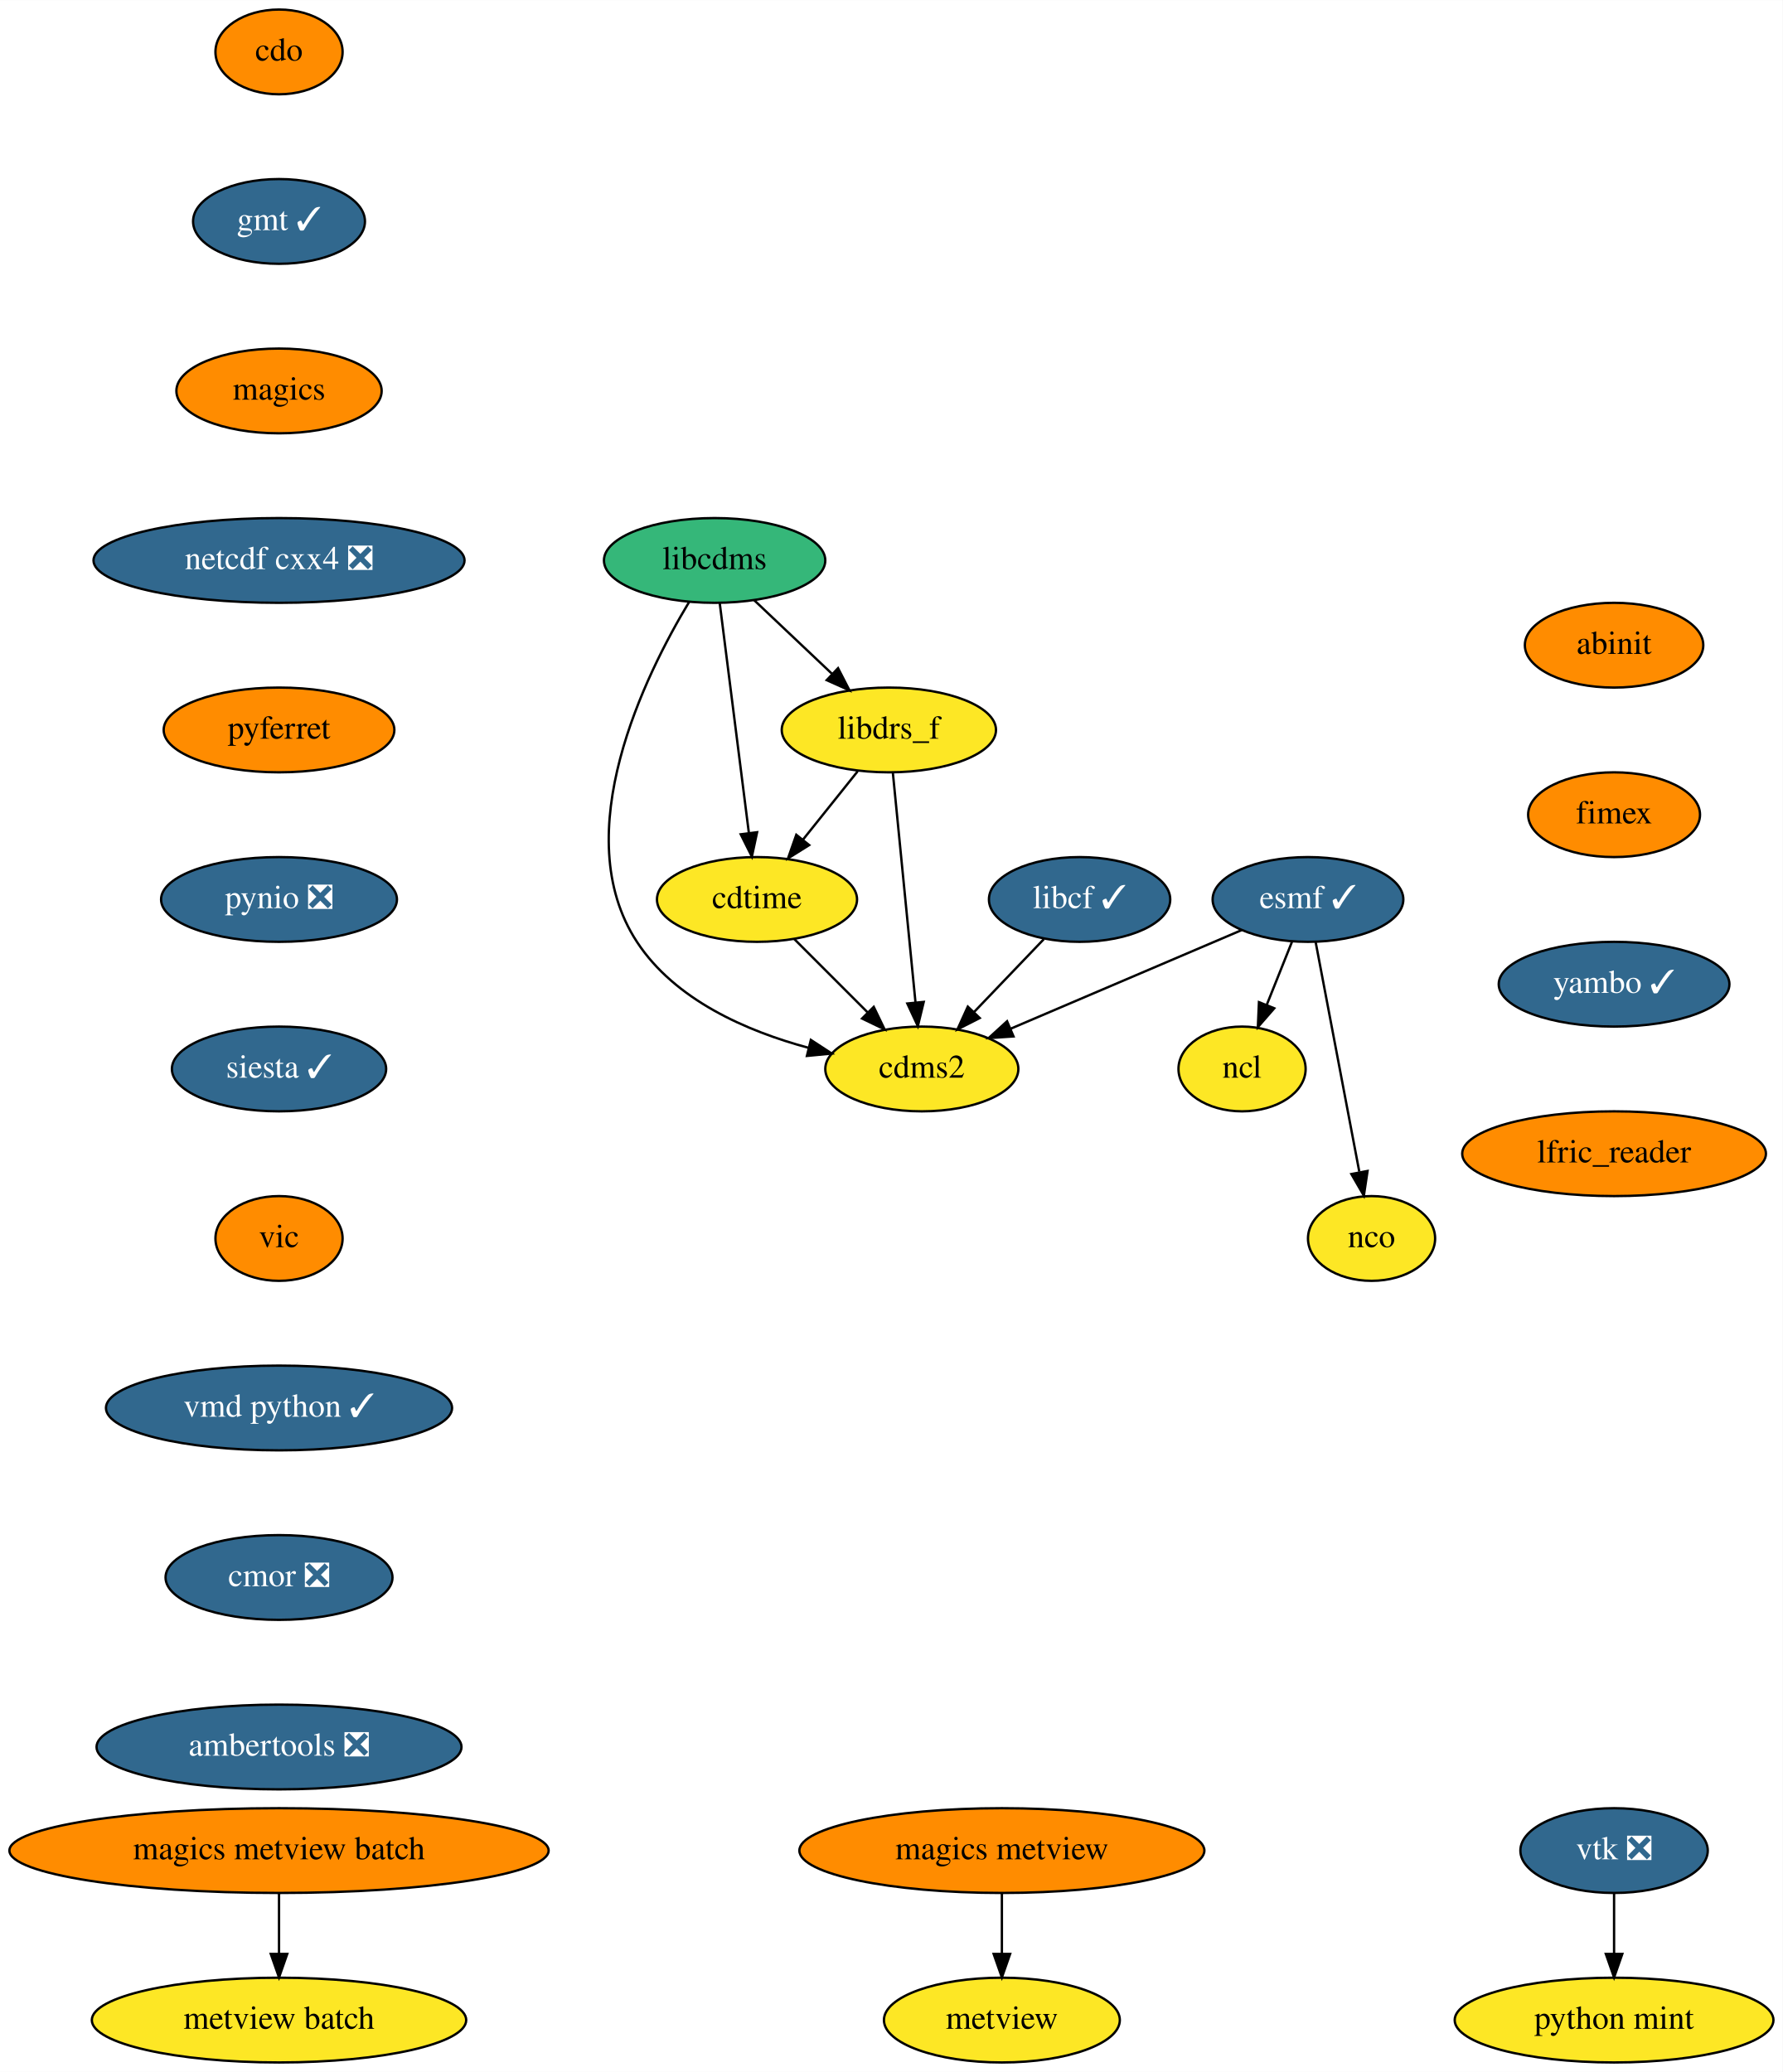
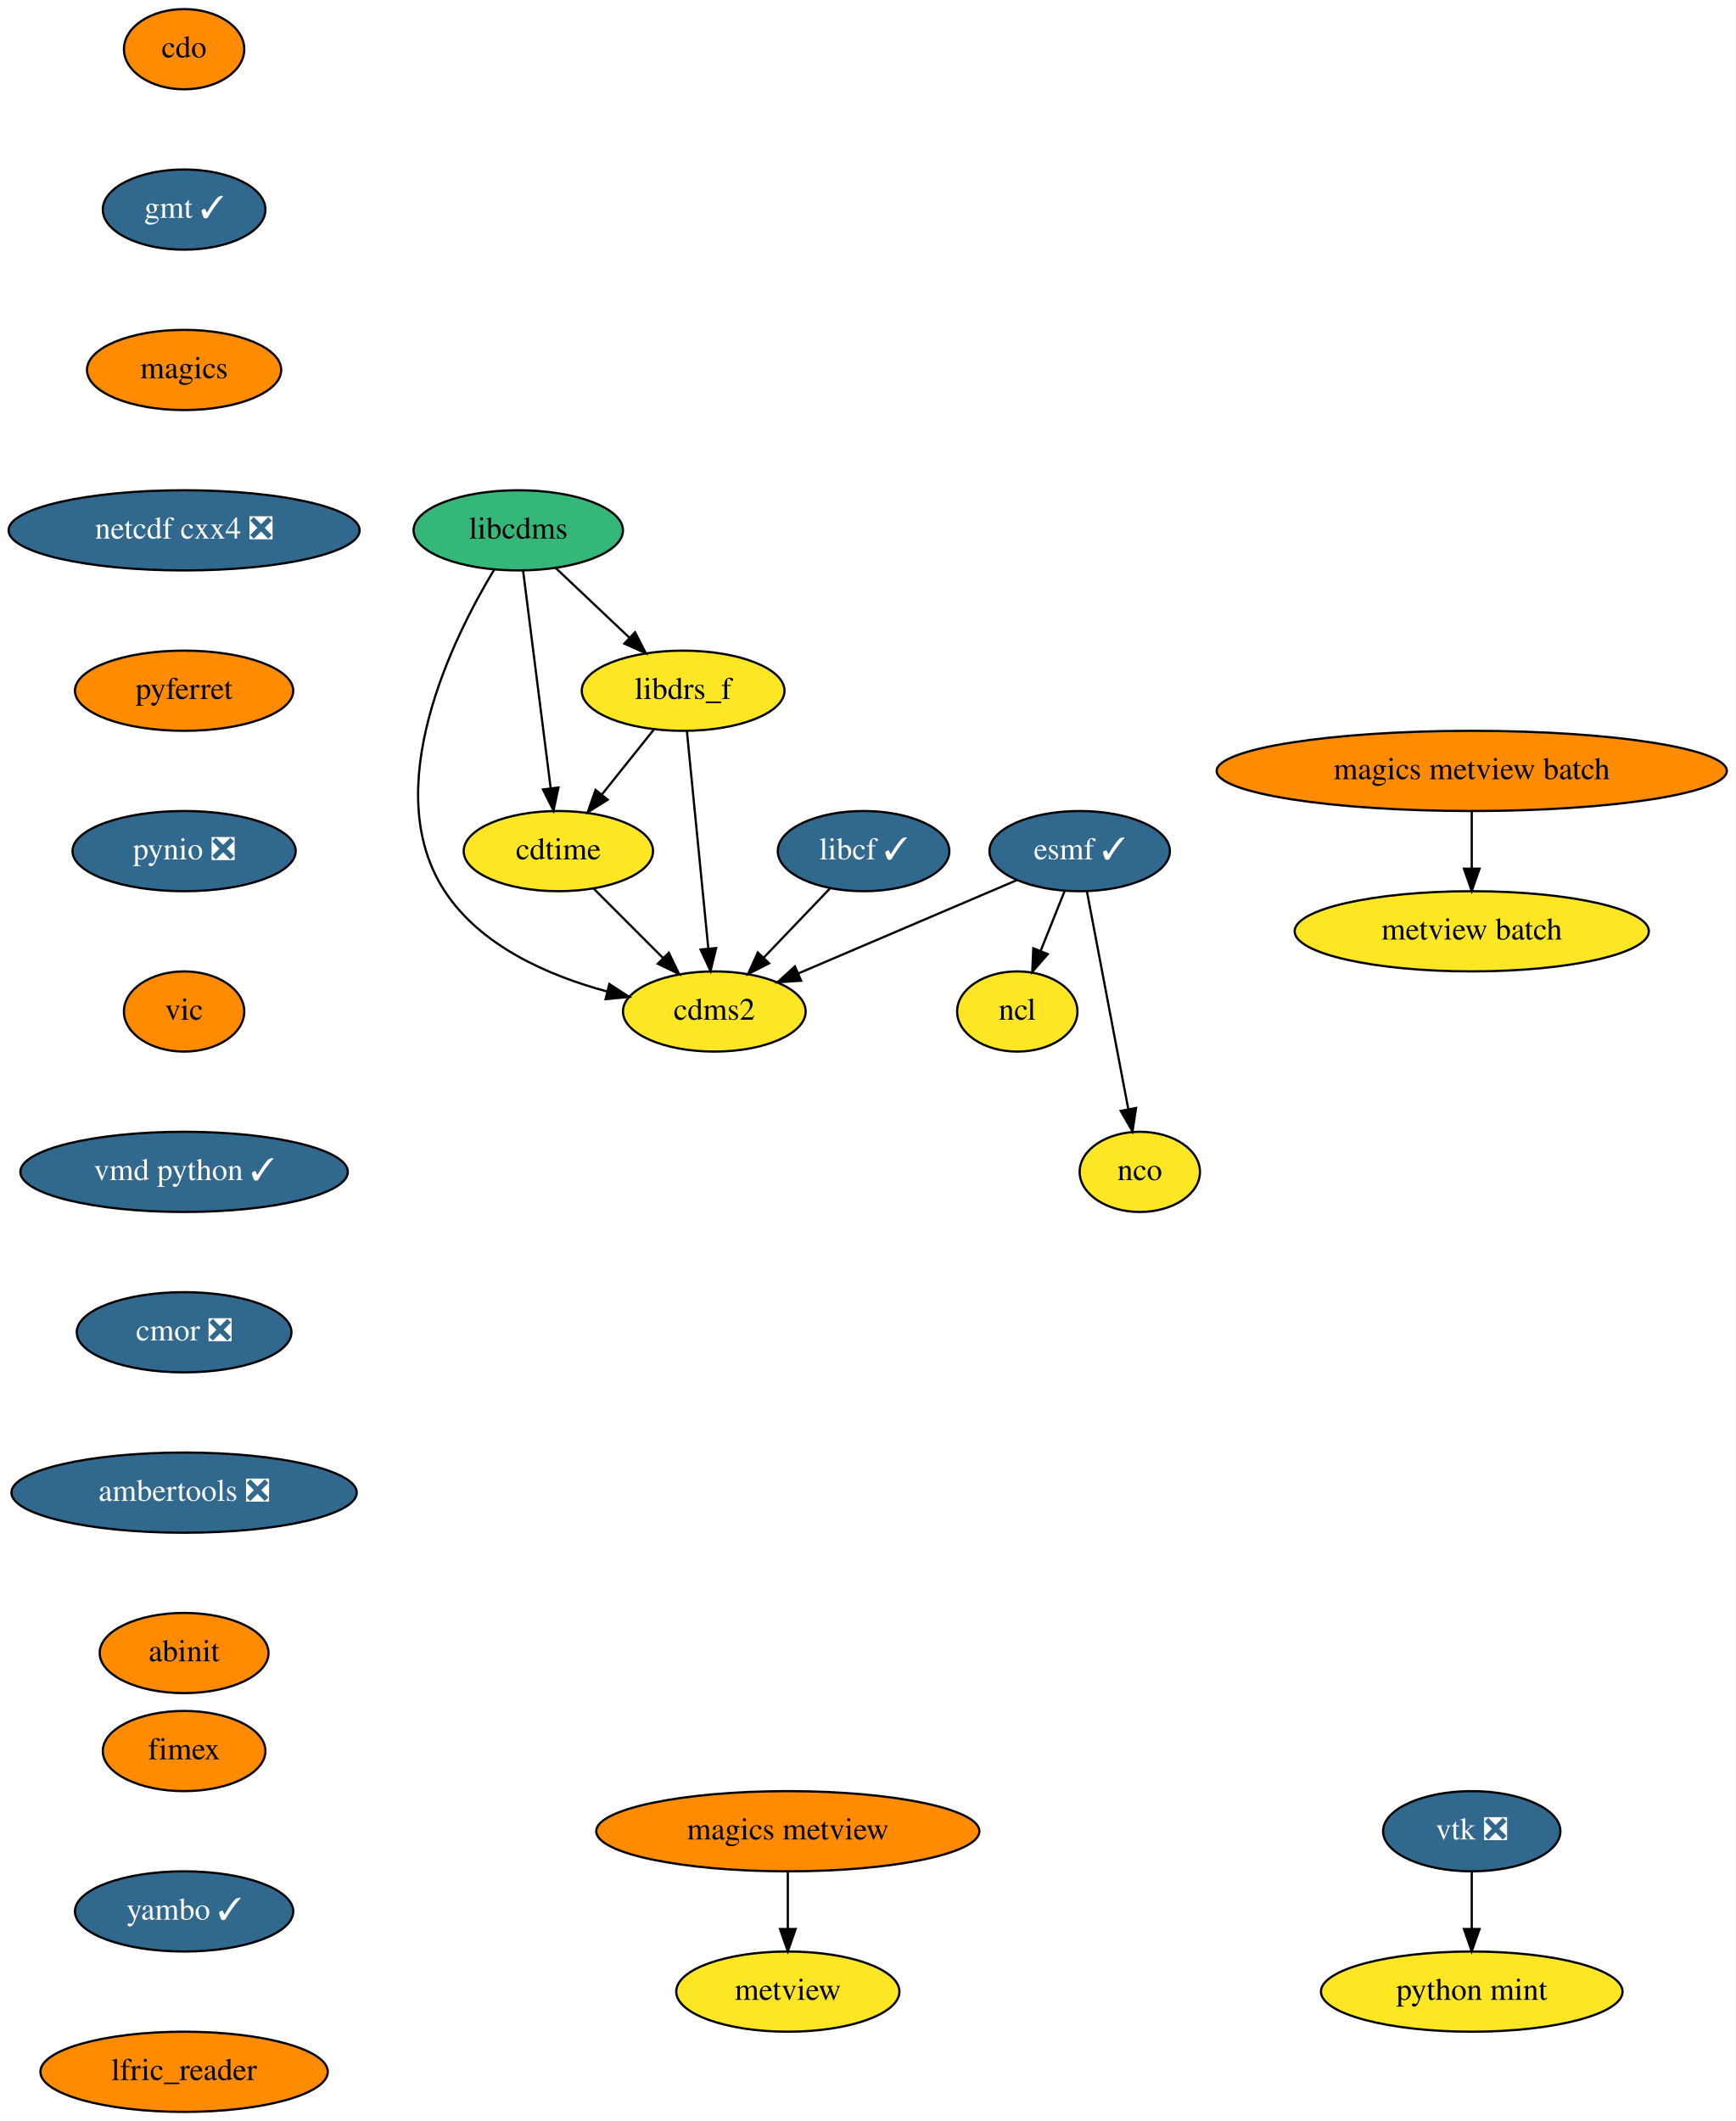
- <svg xmlns="http://www.w3.org/2000/svg" xmlns:xlink="http://www.w3.org/1999/xlink" width="757pt" height="880pt" viewBox="0.00 0.00 757.09 880.00">
-   <g id="graph0" class="graph" transform="scale(1 1) rotate(0) translate(4 876)">
-     <polygon fill="white" stroke="transparent" points="-4,4 -4,-876 753.09,-876 753.09,4 -4,4" />
+ <svg xmlns="http://www.w3.org/2000/svg" xmlns:xlink="http://www.w3.org/1999/xlink" width="779pt" height="952pt" viewBox="0.00 0.00 779.14 952.00">
+   <g id="graph0" class="graph" transform="scale(1 1) rotate(0) translate(4 948)">
+     <polygon fill="white" stroke="transparent" points="-4,4 -4,-948 775.14,-948 775.14,4 -4,4" />
    <g id="node1" class="node">
      <g id="a_node1">
        <a xlink:href="https://github.com/conda-forge/cdms2-feedstock" xlink:title="cdms2">
-           <ellipse fill="#fde725" stroke="black" cx="387.5" cy="-422" rx="41" ry="18" />
-           <text text-anchor="middle" x="387.5" y="-418.3" font-family="Times,serif" font-size="14.00">cdms2</text>
+           <ellipse fill="#fde725" stroke="black" cx="316.64" cy="-494" rx="41" ry="18" />
+           <text text-anchor="middle" x="316.64" y="-490.3" font-family="Times,serif" font-size="14.00">cdms2</text>
        </a>
      </g>
    </g>
    <g id="node2" class="node">
      <g id="a_node2">
        <a xlink:href="https://github.com/conda-forge/cdo-feedstock" xlink:title="cdo">
-           <ellipse fill="#ff8c00" stroke="black" cx="114.5" cy="-854" rx="27" ry="18" />
-           <text text-anchor="middle" x="114.5" y="-850.3" font-family="Times,serif" font-size="14.00">cdo</text>
+           <ellipse fill="#ff8c00" stroke="black" cx="78.64" cy="-926" rx="27" ry="18" />
+           <text text-anchor="middle" x="78.64" y="-922.3" font-family="Times,serif" font-size="14.00">cdo</text>
        </a>
      </g>
    </g>
    <g id="node3" class="node">
      <g id="a_node3">
        <a xlink:href="https://github.com/conda-forge/gmt-feedstock/pull/160" xlink:title="gmt ✓">
-           <ellipse fill="#31688e" stroke="black" cx="114.5" cy="-782" rx="36.5" ry="18" />
-           <text text-anchor="middle" x="114.5" y="-778.3" font-family="Times,serif" font-size="14.00" fill="white">gmt ✓</text>
+           <ellipse fill="#31688e" stroke="black" cx="78.64" cy="-854" rx="36.5" ry="18" />
+           <text text-anchor="middle" x="78.64" y="-850.3" font-family="Times,serif" font-size="14.00" fill="white">gmt ✓</text>
        </a>
      </g>
    </g>
    <g id="node8" class="node">
      <g id="a_node8">
        <a xlink:href="https://github.com/conda-forge/magics-feedstock" xlink:title="magics">
-           <ellipse fill="#ff8c00" stroke="black" cx="114.5" cy="-710" rx="43.59" ry="18" />
-           <text text-anchor="middle" x="114.5" y="-706.3" font-family="Times,serif" font-size="14.00">magics</text>
+           <ellipse fill="#ff8c00" stroke="black" cx="78.64" cy="-782" rx="43.59" ry="18" />
+           <text text-anchor="middle" x="78.64" y="-778.3" font-family="Times,serif" font-size="14.00">magics</text>
        </a>
      </g>
    </g>
    <g id="node4" class="node">
      <g id="a_node4">
        <a xlink:href="https://github.com/conda-forge/cdtime-feedstock" xlink:title="cdtime">
-           <ellipse fill="#fde725" stroke="black" cx="317.5" cy="-494" rx="42.49" ry="18" />
-           <text text-anchor="middle" x="317.5" y="-490.3" font-family="Times,serif" font-size="14.00">cdtime</text>
+           <ellipse fill="#fde725" stroke="black" cx="246.64" cy="-566" rx="42.49" ry="18" />
+           <text text-anchor="middle" x="246.64" y="-562.3" font-family="Times,serif" font-size="14.00">cdtime</text>
        </a>
      </g>
    </g>
    <g id="edge2" class="edge">
-       <path fill="none" stroke="black" d="M333.38,-477.12C342.6,-467.9 354.37,-456.13 364.58,-445.92" />
-       <polygon fill="black" stroke="black" points="367.08,-448.37 371.68,-438.82 362.13,-443.42 367.08,-448.37" />
+       <path fill="none" stroke="black" d="M262.53,-549.12C271.75,-539.9 283.52,-528.13 293.72,-517.92" />
+       <polygon fill="black" stroke="black" points="296.23,-520.37 300.82,-510.82 291.28,-515.42 296.23,-520.37" />
    </g>
    <g id="node5" class="node">
      <g id="a_node5">
        <a xlink:href="https://github.com/conda-forge/esmf-feedstock/pull/70" xlink:title="esmf ✓">
-           <ellipse fill="#31688e" stroke="black" cx="551.5" cy="-494" rx="40.5" ry="18" />
-           <text text-anchor="middle" x="551.5" y="-490.3" font-family="Times,serif" font-size="14.00" fill="white">esmf ✓</text>
+           <ellipse fill="#31688e" stroke="black" cx="480.64" cy="-566" rx="40.5" ry="18" />
+           <text text-anchor="middle" x="480.64" y="-562.3" font-family="Times,serif" font-size="14.00" fill="white">esmf ✓</text>
        </a>
      </g>
    </g>
    <g id="edge3" class="edge">
-       <path fill="none" stroke="black" d="M523.31,-480.97C496.2,-469.4 455.05,-451.83 425.15,-439.07" />
-       <polygon fill="black" stroke="black" points="426.44,-435.82 415.87,-435.11 423.7,-442.26 426.44,-435.82" />
+       <path fill="none" stroke="black" d="M452.45,-552.97C425.34,-541.4 384.2,-523.83 354.3,-511.07" />
+       <polygon fill="black" stroke="black" points="355.59,-507.82 345.02,-507.11 352.84,-514.26 355.59,-507.82" />
    </g>
    <g id="node6" class="node">
      <g id="a_node6">
        <a xlink:href="https://github.com/conda-forge/ncl-feedstock" xlink:title="ncl">
-           <ellipse fill="#fde725" stroke="black" cx="523.5" cy="-422" rx="27" ry="18" />
-           <text text-anchor="middle" x="523.5" y="-418.3" font-family="Times,serif" font-size="14.00">ncl</text>
+           <ellipse fill="#fde725" stroke="black" cx="452.64" cy="-494" rx="27" ry="18" />
+           <text text-anchor="middle" x="452.64" y="-490.3" font-family="Times,serif" font-size="14.00">ncl</text>
        </a>
      </g>
    </g>
    <g id="edge4" class="edge">
-       <path fill="none" stroke="black" d="M544.72,-476.05C541.49,-467.97 537.55,-458.12 533.94,-449.11" />
-       <polygon fill="black" stroke="black" points="537.18,-447.77 530.22,-439.79 530.68,-450.37 537.18,-447.77" />
+       <path fill="none" stroke="black" d="M473.87,-548.05C470.63,-539.97 466.69,-530.12 463.09,-521.11" />
+       <polygon fill="black" stroke="black" points="466.32,-519.77 459.36,-511.79 459.82,-522.37 466.32,-519.77" />
    </g>
    <g id="node7" class="node">
      <g id="a_node7">
        <a xlink:href="https://github.com/conda-forge/nco-feedstock" xlink:title="nco">
-           <ellipse fill="#fde725" stroke="black" cx="578.5" cy="-350" rx="27" ry="18" />
-           <text text-anchor="middle" x="578.5" y="-346.3" font-family="Times,serif" font-size="14.00">nco</text>
+           <ellipse fill="#fde725" stroke="black" cx="507.64" cy="-422" rx="27" ry="18" />
+           <text text-anchor="middle" x="507.64" y="-418.3" font-family="Times,serif" font-size="14.00">nco</text>
        </a>
      </g>
    </g>
    <g id="edge5" class="edge">
-       <path fill="none" stroke="black" d="M554.76,-475.87C559.36,-451.67 567.81,-407.21 573.29,-378.39" />
-       <polygon fill="black" stroke="black" points="576.8,-378.67 575.23,-368.19 569.93,-377.36 576.8,-378.67" />
+       <path fill="none" stroke="black" d="M483.9,-547.87C488.5,-523.67 496.96,-479.21 502.43,-450.39" />
+       <polygon fill="black" stroke="black" points="505.95,-450.67 504.37,-440.19 499.07,-449.36 505.95,-450.67" />
    </g>
    <g id="node12" class="node">
      <g id="a_node12">
        <a xlink:href="https://github.com/conda-forge/netcdf-cxx4-feedstock/pull/35" xlink:title="netcdf cxx4 ❎">
-           <ellipse fill="#31688e" stroke="black" cx="114.5" cy="-638" rx="78.79" ry="18" />
-           <text text-anchor="middle" x="114.5" y="-634.3" font-family="Times,serif" font-size="14.00" fill="white">netcdf cxx4 ❎</text>
+           <ellipse fill="#31688e" stroke="black" cx="78.64" cy="-710" rx="78.79" ry="18" />
+           <text text-anchor="middle" x="78.64" y="-706.3" font-family="Times,serif" font-size="14.00" fill="white">netcdf cxx4 ❎</text>
        </a>
      </g>
    </g>
    <g id="node9" class="node">
      <g id="a_node9">
        <a xlink:href="https://github.com/conda-forge/libcdms-feedstock" xlink:title="libcdms">
-           <ellipse fill="#35b779" stroke="black" cx="299.5" cy="-638" rx="47" ry="18" />
-           <text text-anchor="middle" x="299.5" y="-634.3" font-family="Times,serif" font-size="14.00">libcdms</text>
+           <ellipse fill="#35b779" stroke="black" cx="228.64" cy="-710" rx="47" ry="18" />
+           <text text-anchor="middle" x="228.64" y="-706.3" font-family="Times,serif" font-size="14.00">libcdms</text>
        </a>
      </g>
    </g>
    <g id="edge7" class="edge">
-       <path fill="none" stroke="black" d="M288.72,-620.44C270.07,-589.49 236.52,-521.85 266.5,-476 282.63,-451.32 313.08,-438.06 339.4,-430.98" />
-       <polygon fill="black" stroke="black" points="340.37,-434.34 349.24,-428.55 338.7,-427.54 340.37,-434.34" />
+       <path fill="none" stroke="black" d="M217.87,-692.44C199.22,-661.49 165.67,-593.85 195.64,-548 211.78,-523.32 242.23,-510.06 268.54,-502.98" />
+       <polygon fill="black" stroke="black" points="269.51,-506.34 278.39,-500.55 267.84,-499.54 269.51,-506.34" />
    </g>
    <g id="edge8" class="edge">
-       <path fill="none" stroke="black" d="M301.67,-619.87C304.74,-595.67 310.37,-551.21 314.03,-522.39" />
-       <polygon fill="black" stroke="black" points="317.54,-522.55 315.32,-512.19 310.59,-521.67 317.54,-522.55" />
+       <path fill="none" stroke="black" d="M230.81,-691.87C233.88,-667.67 239.52,-623.21 243.17,-594.39" />
+       <polygon fill="black" stroke="black" points="246.68,-594.55 244.46,-584.19 239.73,-593.67 246.68,-594.55" />
    </g>
    <g id="node10" class="node">
      <g id="a_node10">
        <a xlink:href="https://github.com/conda-forge/libdrs_f-feedstock" xlink:title="libdrs_f">
-           <ellipse fill="#fde725" stroke="black" cx="373.5" cy="-566" rx="45.5" ry="18" />
-           <text text-anchor="middle" x="373.5" y="-562.3" font-family="Times,serif" font-size="14.00">libdrs_f</text>
+           <ellipse fill="#fde725" stroke="black" cx="302.64" cy="-638" rx="45.5" ry="18" />
+           <text text-anchor="middle" x="302.64" y="-634.3" font-family="Times,serif" font-size="14.00">libdrs_f</text>
        </a>
      </g>
    </g>
    <g id="edge9" class="edge">
-       <path fill="none" stroke="black" d="M316.29,-621.12C326.04,-611.9 338.48,-600.13 349.27,-589.92" />
-       <polygon fill="black" stroke="black" points="351.92,-592.24 356.77,-582.82 347.1,-587.15 351.92,-592.24" />
+       <path fill="none" stroke="black" d="M245.43,-693.12C255.18,-683.9 267.62,-672.13 278.41,-661.92" />
+       <polygon fill="black" stroke="black" points="281.06,-664.24 285.92,-654.82 276.25,-659.15 281.06,-664.24" />
    </g>
    <g id="edge10" class="edge">
-       <path fill="none" stroke="black" d="M375.19,-547.87C377.57,-523.67 381.96,-479.21 384.8,-450.39" />
-       <polygon fill="black" stroke="black" points="388.31,-450.48 385.81,-440.19 381.34,-449.8 388.31,-450.48" />
+       <path fill="none" stroke="black" d="M304.33,-619.87C306.72,-595.67 311.1,-551.21 313.94,-522.39" />
+       <polygon fill="black" stroke="black" points="317.45,-522.48 314.95,-512.19 310.48,-521.8 317.45,-522.48" />
    </g>
    <g id="edge11" class="edge">
-       <path fill="none" stroke="black" d="M360.23,-548.41C353.32,-539.78 344.75,-529.06 337.1,-519.5" />
-       <polygon fill="black" stroke="black" points="339.66,-517.09 330.68,-511.47 334.19,-521.47 339.66,-517.09" />
+       <path fill="none" stroke="black" d="M289.37,-620.41C282.47,-611.78 273.89,-601.06 266.24,-591.5" />
+       <polygon fill="black" stroke="black" points="268.8,-589.09 259.82,-583.47 263.33,-593.47 268.8,-589.09" />
    </g>
    <g id="node11" class="node">
      <g id="a_node11">
        <a xlink:href="https://github.com/conda-forge/libcf-feedstock/pull/46" xlink:title="libcf ✓">
-           <ellipse fill="#31688e" stroke="black" cx="454.5" cy="-494" rx="38.5" ry="18" />
-           <text text-anchor="middle" x="454.5" y="-490.3" font-family="Times,serif" font-size="14.00" fill="white">libcf ✓</text>
+           <ellipse fill="#31688e" stroke="black" cx="383.64" cy="-566" rx="38.5" ry="18" />
+           <text text-anchor="middle" x="383.64" y="-562.3" font-family="Times,serif" font-size="14.00" fill="white">libcf ✓</text>
        </a>
      </g>
    </g>
    <g id="edge12" class="edge">
-       <path fill="none" stroke="black" d="M439.3,-477.12C430.56,-467.99 419.43,-456.36 409.72,-446.22" />
-       <polygon fill="black" stroke="black" points="412.09,-443.63 402.64,-438.82 407.03,-448.47 412.09,-443.63" />
+       <path fill="none" stroke="black" d="M368.44,-549.12C359.7,-539.99 348.57,-528.36 338.86,-518.22" />
+       <polygon fill="black" stroke="black" points="341.23,-515.63 331.79,-510.82 336.17,-520.47 341.23,-515.63" />
    </g>
    <g id="node13" class="node">
      <g id="a_node13">
        <a xlink:href="https://github.com/conda-forge/pyferret-feedstock" xlink:title="pyferret">
-           <ellipse fill="#ff8c00" stroke="black" cx="114.5" cy="-566" rx="48.99" ry="18" />
-           <text text-anchor="middle" x="114.5" y="-562.3" font-family="Times,serif" font-size="14.00">pyferret</text>
+           <ellipse fill="#ff8c00" stroke="black" cx="78.64" cy="-638" rx="48.99" ry="18" />
+           <text text-anchor="middle" x="78.64" y="-634.3" font-family="Times,serif" font-size="14.00">pyferret</text>
        </a>
      </g>
    </g>
    <g id="node14" class="node">
      <g id="a_node14">
        <a xlink:href="https://github.com/conda-forge/pynio-feedstock/pull/104" xlink:title="pynio ❎">
-           <ellipse fill="#31688e" stroke="black" cx="114.5" cy="-494" rx="50.09" ry="18" />
-           <text text-anchor="middle" x="114.5" y="-490.3" font-family="Times,serif" font-size="14.00" fill="white">pynio ❎</text>
+           <ellipse fill="#31688e" stroke="black" cx="78.64" cy="-566" rx="50.09" ry="18" />
+           <text text-anchor="middle" x="78.64" y="-562.3" font-family="Times,serif" font-size="14.00" fill="white">pynio ❎</text>
        </a>
      </g>
    </g>
    <g id="node15" class="node">
      <g id="a_node15">
-         <a xlink:href="https://github.com/conda-forge/siesta-feedstock/pull/24" xlink:title="siesta ✓">
-           <ellipse fill="#31688e" stroke="black" cx="114.5" cy="-422" rx="45.5" ry="18" />
-           <text text-anchor="middle" x="114.5" y="-418.3" font-family="Times,serif" font-size="14.00" fill="white">siesta ✓</text>
+         <a xlink:href="https://github.com/conda-forge/vic-feedstock" xlink:title="vic">
+           <ellipse fill="#ff8c00" stroke="black" cx="78.64" cy="-494" rx="27" ry="18" />
+           <text text-anchor="middle" x="78.64" y="-490.3" font-family="Times,serif" font-size="14.00">vic</text>
        </a>
      </g>
    </g>
    <g id="node16" class="node">
      <g id="a_node16">
-         <a xlink:href="https://github.com/conda-forge/vic-feedstock" xlink:title="vic">
-           <ellipse fill="#ff8c00" stroke="black" cx="114.5" cy="-350" rx="27" ry="18" />
-           <text text-anchor="middle" x="114.5" y="-346.3" font-family="Times,serif" font-size="14.00">vic</text>
+         <a xlink:href="https://github.com/conda-forge/vmd-python-feedstock/pull/25" xlink:title="vmd python ✓">
+           <ellipse fill="#31688e" stroke="black" cx="78.64" cy="-422" rx="73.5" ry="18" />
+           <text text-anchor="middle" x="78.64" y="-418.3" font-family="Times,serif" font-size="14.00" fill="white">vmd python ✓</text>
+         </a>
+       </g>
+     </g>
+     <g id="node19" class="node">
+       <g id="a_node19">
+         <a xlink:href="https://github.com/conda-forge/cmor-feedstock/pull/39" xlink:title="cmor ❎">
+           <ellipse fill="#31688e" stroke="black" cx="78.64" cy="-350" rx="48.19" ry="18" />
+           <text text-anchor="middle" x="78.64" y="-346.3" font-family="Times,serif" font-size="14.00" fill="white">cmor ❎</text>
        </a>
      </g>
    </g>
    <g id="node17" class="node">
      <g id="a_node17">
-         <a xlink:href="https://github.com/conda-forge/vmd-python-feedstock/pull/25" xlink:title="vmd python ✓">
-           <ellipse fill="#31688e" stroke="black" cx="114.5" cy="-278" rx="73.5" ry="18" />
-           <text text-anchor="middle" x="114.5" y="-274.3" font-family="Times,serif" font-size="14.00" fill="white">vmd python ✓</text>
-         </a>
-       </g>
+         <a xlink:href="https://github.com/conda-forge/vtk-feedstock/pull/201" xlink:title="vtk ❎">
+           <ellipse fill="#31688e" stroke="black" cx="656.64" cy="-126" rx="39.79" ry="18" />
+           <text text-anchor="middle" x="656.64" y="-122.3" font-family="Times,serif" font-size="14.00" fill="white">vtk ❎</text>
+         </a>
+       </g>
+     </g>
+     <g id="node18" class="node">
+       <g id="a_node18">
+         <a xlink:href="https://github.com/conda-forge/python-mint-feedstock" xlink:title="python mint">
+           <ellipse fill="#fde725" stroke="black" cx="656.64" cy="-54" rx="67.69" ry="18" />
+           <text text-anchor="middle" x="656.64" y="-50.3" font-family="Times,serif" font-size="14.00">python mint</text>
+         </a>
+       </g>
+     </g>
+     <g id="edge18" class="edge">
+       <path fill="none" stroke="black" d="M656.64,-107.7C656.64,-99.98 656.64,-90.71 656.64,-82.11" />
+       <polygon fill="black" stroke="black" points="660.14,-82.1 656.64,-72.1 653.14,-82.1 660.14,-82.1" />
    </g>
    <g id="node20" class="node">
      <g id="a_node20">
-         <a xlink:href="https://github.com/conda-forge/cmor-feedstock/pull/39" xlink:title="cmor ❎">
-           <ellipse fill="#31688e" stroke="black" cx="114.5" cy="-206" rx="48.19" ry="18" />
-           <text text-anchor="middle" x="114.5" y="-202.3" font-family="Times,serif" font-size="14.00" fill="white">cmor ❎</text>
-         </a>
-       </g>
-     </g>
-     <g id="node18" class="node">
-       <g id="a_node18">
-         <a xlink:href="https://github.com/conda-forge/vtk-feedstock/pull/201" xlink:title="vtk ❎">
-           <ellipse fill="#31688e" stroke="black" cx="681.5" cy="-90" rx="39.79" ry="18" />
-           <text text-anchor="middle" x="681.5" y="-86.3" font-family="Times,serif" font-size="14.00" fill="white">vtk ❎</text>
-         </a>
-       </g>
-     </g>
-     <g id="node19" class="node">
-       <g id="a_node19">
-         <a xlink:href="https://github.com/conda-forge/python-mint-feedstock" xlink:title="python mint">
-           <ellipse fill="#fde725" stroke="black" cx="681.5" cy="-18" rx="67.69" ry="18" />
-           <text text-anchor="middle" x="681.5" y="-14.3" font-family="Times,serif" font-size="14.00">python mint</text>
-         </a>
-       </g>
-     </g>
-     <g id="edge19" class="edge">
-       <path fill="none" stroke="black" d="M681.5,-71.7C681.5,-63.98 681.5,-54.71 681.5,-46.11" />
-       <polygon fill="black" stroke="black" points="685,-46.1 681.5,-36.1 678,-46.1 685,-46.1" />
+         <a xlink:href="https://github.com/conda-forge/ambertools-feedstock/pull/71" xlink:title="ambertools ❎">
+           <ellipse fill="#31688e" stroke="black" cx="78.64" cy="-278" rx="77.5" ry="18" />
+           <text text-anchor="middle" x="78.64" y="-274.3" font-family="Times,serif" font-size="14.00" fill="white">ambertools ❎</text>
+         </a>
+       </g>
+     </g>
+     <g id="node22" class="node">
+       <g id="a_node22">
+         <a xlink:href="https://github.com/conda-forge/abinit-feedstock" xlink:title="abinit">
+           <ellipse fill="#ff8c00" stroke="black" cx="78.64" cy="-206" rx="37.89" ry="18" />
+           <text text-anchor="middle" x="78.64" y="-202.3" font-family="Times,serif" font-size="14.00">abinit</text>
+         </a>
+       </g>
    </g>
    <g id="node21" class="node">
      <g id="a_node21">
-         <a xlink:href="https://github.com/conda-forge/ambertools-feedstock/pull/71" xlink:title="ambertools ❎">
-           <ellipse fill="#31688e" stroke="black" cx="114.5" cy="-134" rx="77.5" ry="18" />
-           <text text-anchor="middle" x="114.5" y="-130.3" font-family="Times,serif" font-size="14.00" fill="white">ambertools ❎</text>
-         </a>
-       </g>
-     </g>
-     <g id="node22" class="node">
-       <g id="a_node22">
        <a xlink:href="https://github.com/conda-forge/metview-feedstock" xlink:title="metview">
-           <ellipse fill="#fde725" stroke="black" cx="421.5" cy="-18" rx="50.09" ry="18" />
-           <text text-anchor="middle" x="421.5" y="-14.3" font-family="Times,serif" font-size="14.00">metview</text>
+           <ellipse fill="#fde725" stroke="black" cx="349.64" cy="-54" rx="50.09" ry="18" />
+           <text text-anchor="middle" x="349.64" y="-50.3" font-family="Times,serif" font-size="14.00">metview</text>
        </a>
      </g>
    </g>
    <g id="node23" class="node">
      <g id="a_node23">
        <a xlink:href="https://github.com/conda-forge/magics-metview-feedstock" xlink:title="magics metview">
-           <ellipse fill="#ff8c00" stroke="black" cx="421.5" cy="-90" rx="86" ry="18" />
-           <text text-anchor="middle" x="421.5" y="-86.3" font-family="Times,serif" font-size="14.00">magics metview</text>
+           <ellipse fill="#ff8c00" stroke="black" cx="349.64" cy="-126" rx="86" ry="18" />
+           <text text-anchor="middle" x="349.64" y="-122.3" font-family="Times,serif" font-size="14.00">magics metview</text>
        </a>
      </g>
    </g>
    <g id="edge22" class="edge">
-       <path fill="none" stroke="black" d="M421.5,-71.7C421.5,-63.98 421.5,-54.71 421.5,-46.11" />
-       <polygon fill="black" stroke="black" points="425,-46.1 421.5,-36.1 418,-46.1 425,-46.1" />
+       <path fill="none" stroke="black" d="M349.64,-107.7C349.64,-99.98 349.64,-90.71 349.64,-82.11" />
+       <polygon fill="black" stroke="black" points="353.14,-82.1 349.64,-72.1 346.14,-82.1 353.14,-82.1" />
    </g>
    <g id="node24" class="node">
      <g id="a_node24">
        <a xlink:href="https://github.com/conda-forge/magics-metview-batch-feedstock" xlink:title="magics metview batch">
-           <ellipse fill="#ff8c00" stroke="black" cx="114.5" cy="-90" rx="114.5" ry="18" />
-           <text text-anchor="middle" x="114.5" y="-86.3" font-family="Times,serif" font-size="14.00">magics metview batch</text>
+           <ellipse fill="#ff8c00" stroke="black" cx="656.64" cy="-602" rx="114.5" ry="18" />
+           <text text-anchor="middle" x="656.64" y="-598.3" font-family="Times,serif" font-size="14.00">magics metview batch</text>
        </a>
      </g>
    </g>
    <g id="node25" class="node">
      <g id="a_node25">
        <a xlink:href="https://github.com/conda-forge/metview-batch-feedstock" xlink:title="metview batch">
-           <ellipse fill="#fde725" stroke="black" cx="114.5" cy="-18" rx="79.5" ry="18" />
-           <text text-anchor="middle" x="114.5" y="-14.3" font-family="Times,serif" font-size="14.00">metview batch</text>
+           <ellipse fill="#fde725" stroke="black" cx="656.64" cy="-530" rx="79.5" ry="18" />
+           <text text-anchor="middle" x="656.64" y="-526.3" font-family="Times,serif" font-size="14.00">metview batch</text>
        </a>
      </g>
    </g>
    <g id="edge23" class="edge">
-       <path fill="none" stroke="black" d="M114.5,-71.7C114.5,-63.98 114.5,-54.71 114.5,-46.11" />
-       <polygon fill="black" stroke="black" points="118,-46.1 114.5,-36.1 111,-46.1 118,-46.1" />
+       <path fill="none" stroke="black" d="M656.64,-583.7C656.64,-575.98 656.64,-566.71 656.64,-558.11" />
+       <polygon fill="black" stroke="black" points="660.14,-558.1 656.64,-548.1 653.14,-558.1 660.14,-558.1" />
    </g>
    <g id="node26" class="node">
      <g id="a_node26">
-         <a xlink:href="https://github.com/conda-forge/abinit-feedstock" xlink:title="abinit">
-           <ellipse fill="#ff8c00" stroke="black" cx="681.5" cy="-602" rx="37.89" ry="18" />
-           <text text-anchor="middle" x="681.5" y="-598.3" font-family="Times,serif" font-size="14.00">abinit</text>
+         <a xlink:href="https://github.com/conda-forge/fimex-feedstock" xlink:title="fimex">
+           <ellipse fill="#ff8c00" stroke="black" cx="78.64" cy="-162" rx="36.5" ry="18" />
+           <text text-anchor="middle" x="78.64" y="-158.3" font-family="Times,serif" font-size="14.00">fimex</text>
        </a>
      </g>
    </g>
    <g id="node27" class="node">
      <g id="a_node27">
-         <a xlink:href="https://github.com/conda-forge/fimex-feedstock" xlink:title="fimex">
-           <ellipse fill="#ff8c00" stroke="black" cx="681.5" cy="-530" rx="36.5" ry="18" />
-           <text text-anchor="middle" x="681.5" y="-526.3" font-family="Times,serif" font-size="14.00">fimex</text>
+         <a xlink:href="https://github.com/conda-forge/yambo-feedstock/pull/5" xlink:title="yambo ✓">
+           <ellipse fill="#31688e" stroke="black" cx="78.64" cy="-90" rx="48.99" ry="18" />
+           <text text-anchor="middle" x="78.64" y="-86.3" font-family="Times,serif" font-size="14.00" fill="white">yambo ✓</text>
        </a>
      </g>
    </g>
    <g id="node28" class="node">
      <g id="a_node28">
-         <a xlink:href="https://github.com/conda-forge/yambo-feedstock/pull/5" xlink:title="yambo ✓">
-           <ellipse fill="#31688e" stroke="black" cx="681.5" cy="-458" rx="48.99" ry="18" />
-           <text text-anchor="middle" x="681.5" y="-454.3" font-family="Times,serif" font-size="14.00" fill="white">yambo ✓</text>
-         </a>
-       </g>
-     </g>
-     <g id="node29" class="node">
-       <g id="a_node29">
        <a xlink:href="https://github.com/conda-forge/lfric_reader-feedstock" xlink:title="lfric_reader">
-           <ellipse fill="#ff8c00" stroke="black" cx="681.5" cy="-386" rx="64.5" ry="18" />
-           <text text-anchor="middle" x="681.5" y="-382.3" font-family="Times,serif" font-size="14.00">lfric_reader</text>
+           <ellipse fill="#ff8c00" stroke="black" cx="78.64" cy="-18" rx="64.5" ry="18" />
+           <text text-anchor="middle" x="78.64" y="-14.3" font-family="Times,serif" font-size="14.00">lfric_reader</text>
        </a>
      </g>
    </g>
  </g>
</svg>
